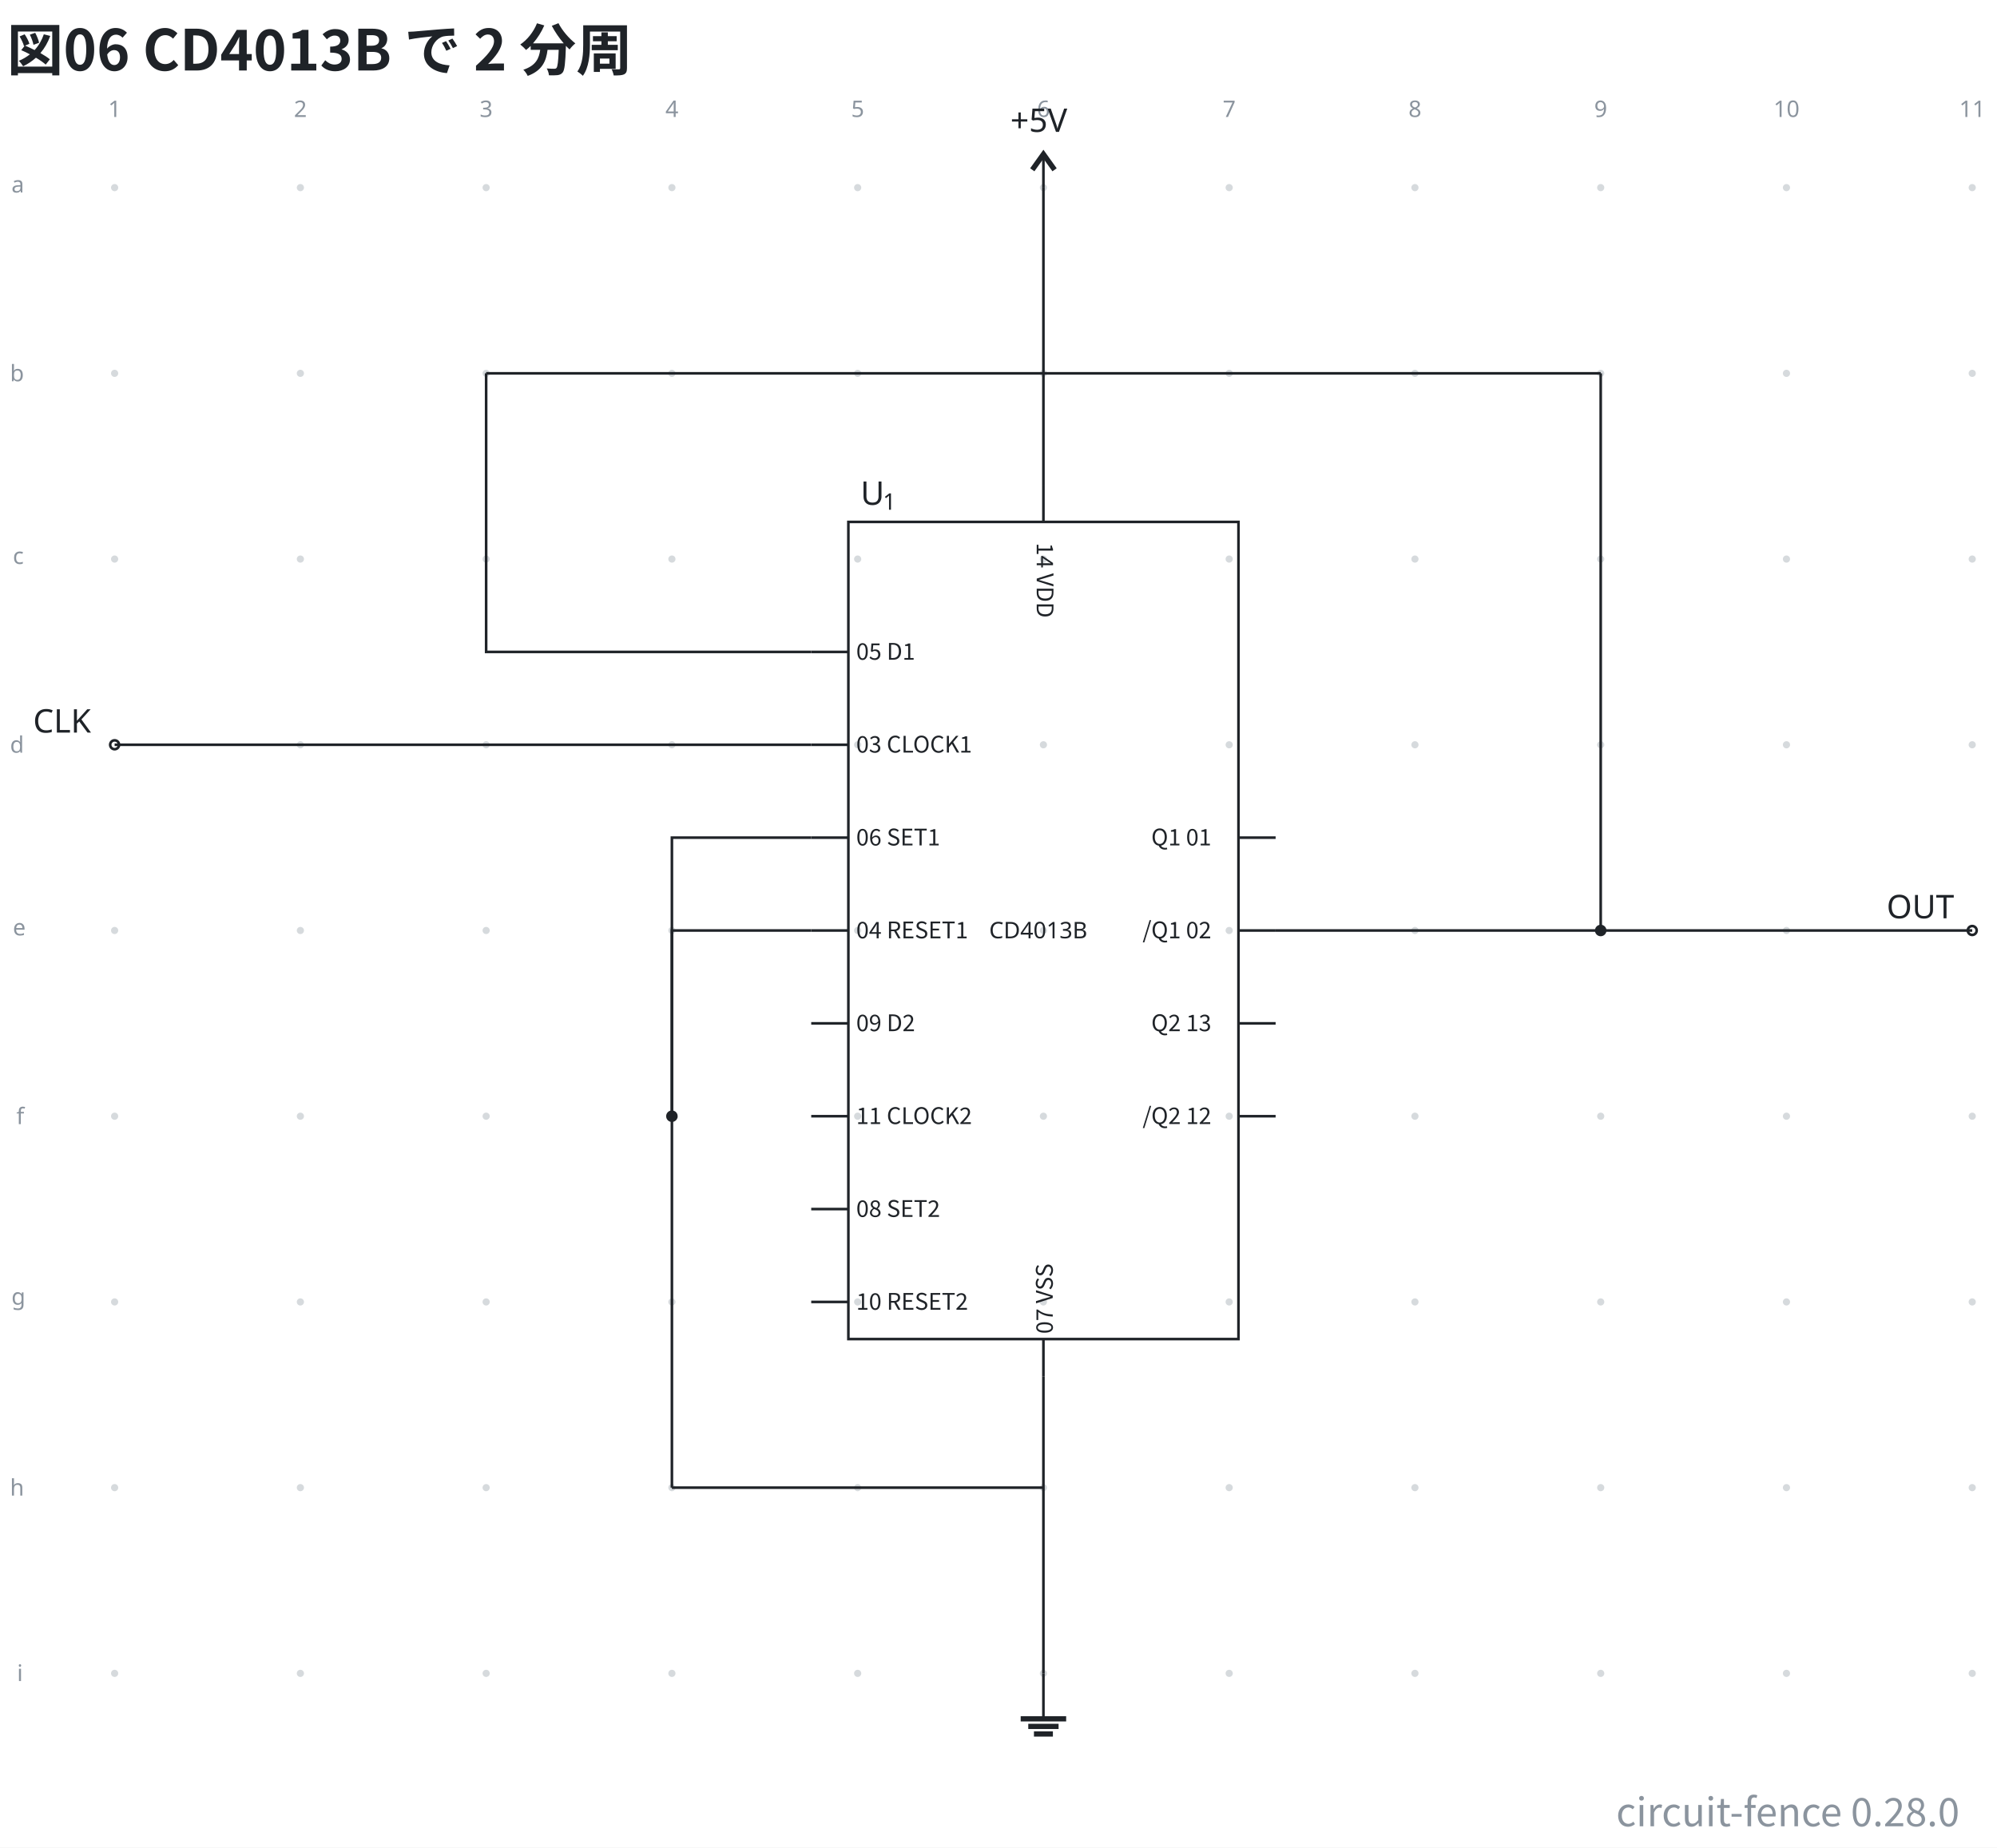
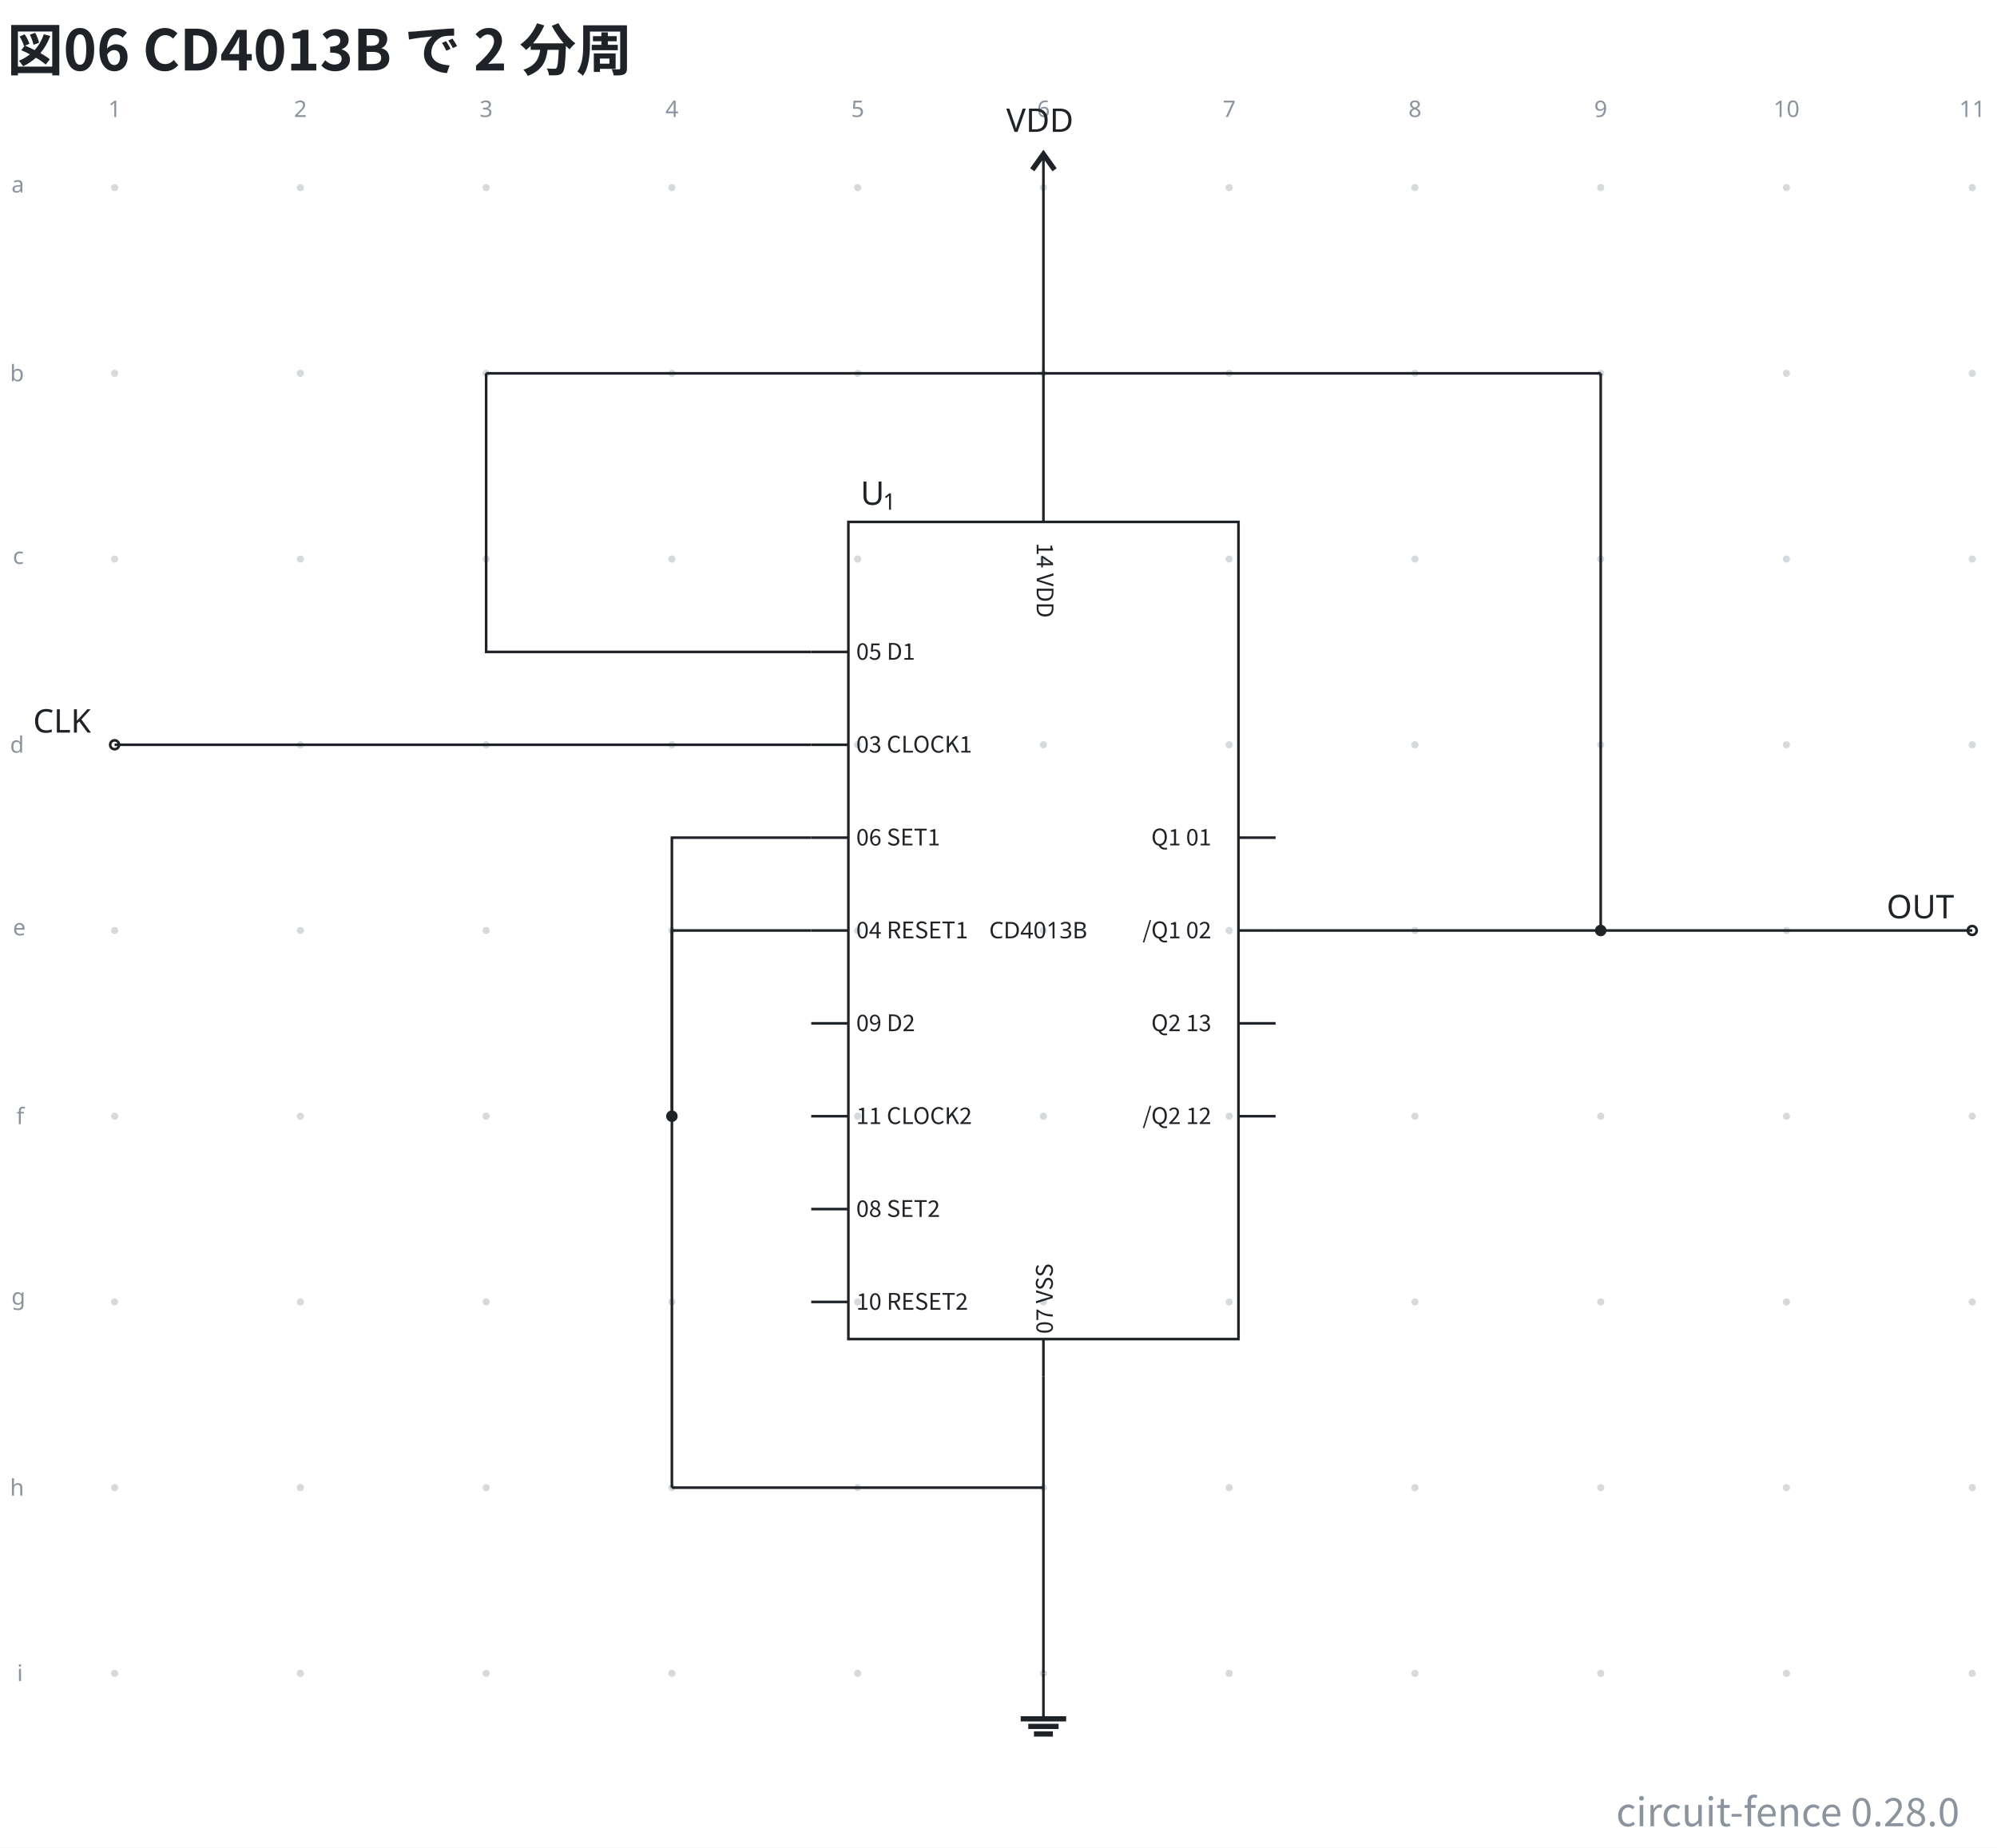
<svg xmlns="http://www.w3.org/2000/svg" data-figure-paper="#ffffff" data-circuit-fence="0.28.0" fill="#1f2328" width="815.676" height="754.829" viewBox="-72 -72 611.757 566.122">
  <rect x="-72" y="-72" width="611.757" height="566.122" fill="#ffffff" />
  <g stroke="#1f2328" stroke-miterlimit="10" stroke-width=".8">
    <path fill="#8b949e" fill-opacity=".35" stroke="none" stroke-opacity=".35" d="M-35.787-14.511a1.1 1.1 0 1 0-2.2 0 1.1 1.1 0 0 0 2.2 0M-35.787 42.394a1.1 1.1 0 1 0-2.2 0 1.1 1.1 0 0 0 2.2 0M-35.787 99.3a1.1 1.1 0 1 0-2.2 0 1.1 1.1 0 0 0 2.2 0M-35.787 156.205a1.1 1.1 0 1 0-2.2 0 1.1 1.1 0 0 0 2.2 0M-35.787 213.11a1.1 1.1 0 1 0-2.2 0 1.1 1.1 0 0 0 2.2 0M-35.787 270.016a1.1 1.1 0 1 0-2.2 0 1.1 1.1 0 0 0 2.2 0M-35.787 326.922a1.1 1.1 0 1 0-2.2 0 1.1 1.1 0 0 0 2.2 0M-35.787 383.827a1.1 1.1 0 1 0-2.2 0 1.1 1.1 0 0 0 2.2 0M-35.787 440.733a1.1 1.1 0 1 0-2.2 0 1.1 1.1 0 0 0 2.2 0M21.118-14.511a1.1 1.1 0 1 0-2.2 0 1.1 1.1 0 0 0 2.2 0M21.118 42.394a1.1 1.1 0 1 0-2.2 0 1.1 1.1 0 0 0 2.2 0M21.118 99.3a1.1 1.1 0 1 0-2.2 0 1.1 1.1 0 0 0 2.2 0M21.118 156.205a1.1 1.1 0 1 0-2.2 0 1.1 1.1 0 0 0 2.2 0M21.118 213.11a1.1 1.1 0 1 0-2.2 0 1.1 1.1 0 0 0 2.2 0M21.118 270.016a1.1 1.1 0 1 0-2.2 0 1.1 1.1 0 0 0 2.2 0M21.118 326.922a1.1 1.1 0 1 0-2.2 0 1.1 1.1 0 0 0 2.2 0M21.118 383.827a1.1 1.1 0 1 0-2.2 0 1.1 1.1 0 0 0 2.2 0M21.118 440.733a1.1 1.1 0 1 0-2.2 0 1.1 1.1 0 0 0 2.2 0M78.024-14.511a1.1 1.1 0 1 0-2.2 0 1.1 1.1 0 0 0 2.2 0M78.024 42.394a1.1 1.1 0 1 0-2.2 0 1.1 1.1 0 0 0 2.2 0M78.024 99.3a1.1 1.1 0 1 0-2.2 0 1.1 1.1 0 0 0 2.2 0M78.024 156.205a1.1 1.1 0 1 0-2.2 0 1.1 1.1 0 0 0 2.2 0M78.024 213.11a1.1 1.1 0 1 0-2.2 0 1.1 1.1 0 0 0 2.2 0M78.024 270.016a1.1 1.1 0 1 0-2.2 0 1.1 1.1 0 0 0 2.2 0M78.024 326.922a1.1 1.1 0 1 0-2.2 0 1.1 1.1 0 0 0 2.2 0M78.024 383.827a1.1 1.1 0 1 0-2.2 0 1.1 1.1 0 0 0 2.2 0M78.024 440.733a1.1 1.1 0 1 0-2.2 0 1.1 1.1 0 0 0 2.2 0M134.93-14.511a1.1 1.1 0 1 0-2.2 0 1.1 1.1 0 0 0 2.2 0M134.93 42.394a1.1 1.1 0 1 0-2.2 0 1.1 1.1 0 0 0 2.2 0M134.93 99.3a1.1 1.1 0 1 0-2.2 0 1.1 1.1 0 0 0 2.2 0M134.93 156.205a1.1 1.1 0 1 0-2.2 0 1.1 1.1 0 0 0 2.2 0M134.93 213.11a1.1 1.1 0 1 0-2.2 0 1.1 1.1 0 0 0 2.2 0M134.93 270.016a1.1 1.1 0 1 0-2.2 0 1.1 1.1 0 0 0 2.2 0M134.93 326.922a1.1 1.1 0 1 0-2.2 0 1.1 1.1 0 0 0 2.2 0M134.93 383.827a1.1 1.1 0 1 0-2.2 0 1.1 1.1 0 0 0 2.2 0M134.93 440.733a1.1 1.1 0 1 0-2.2 0 1.1 1.1 0 0 0 2.2 0M191.835-14.511a1.1 1.1 0 1 0-2.2 0 1.1 1.1 0 0 0 2.2 0M191.835 42.394a1.1 1.1 0 1 0-2.2 0 1.1 1.1 0 0 0 2.2 0M191.835 99.3a1.1 1.1 0 1 0-2.2 0 1.1 1.1 0 0 0 2.2 0M191.835 156.205a1.1 1.1 0 1 0-2.2 0 1.1 1.1 0 0 0 2.2 0M191.835 213.11a1.1 1.1 0 1 0-2.2 0 1.1 1.1 0 0 0 2.2 0M191.835 270.016a1.1 1.1 0 1 0-2.2 0 1.1 1.1 0 0 0 2.2 0M191.835 326.922a1.1 1.1 0 1 0-2.2 0 1.1 1.1 0 0 0 2.2 0M191.835 383.827a1.1 1.1 0 1 0-2.2 0 1.1 1.1 0 0 0 2.2 0M191.835 440.733a1.1 1.1 0 1 0-2.2 0 1.1 1.1 0 0 0 2.2 0M248.74-14.511a1.1 1.1 0 1 0-2.2 0 1.1 1.1 0 0 0 2.2 0M248.74 42.394a1.1 1.1 0 1 0-2.2 0 1.1 1.1 0 0 0 2.2 0M248.74 99.3a1.1 1.1 0 1 0-2.2 0 1.1 1.1 0 0 0 2.2 0M248.74 156.205a1.1 1.1 0 1 0-2.2 0 1.1 1.1 0 0 0 2.2 0M248.74 213.11a1.1 1.1 0 1 0-2.2 0 1.1 1.1 0 0 0 2.2 0M248.74 270.016a1.1 1.1 0 1 0-2.2 0 1.1 1.1 0 0 0 2.2 0M248.74 326.922a1.1 1.1 0 1 0-2.2 0 1.1 1.1 0 0 0 2.2 0M248.74 383.827a1.1 1.1 0 1 0-2.2 0 1.1 1.1 0 0 0 2.2 0M248.74 440.733a1.1 1.1 0 1 0-2.2 0 1.1 1.1 0 0 0 2.2 0M305.646-14.511a1.1 1.1 0 1 0-2.2 0 1.1 1.1 0 0 0 2.2 0M305.646 42.394a1.1 1.1 0 1 0-2.2 0 1.1 1.1 0 0 0 2.2 0M305.646 99.3a1.1 1.1 0 1 0-2.2 0 1.1 1.1 0 0 0 2.2 0M305.646 156.205a1.1 1.1 0 1 0-2.2 0 1.1 1.1 0 0 0 2.2 0M305.646 213.11a1.1 1.1 0 1 0-2.2 0 1.1 1.1 0 0 0 2.2 0M305.646 270.016a1.1 1.1 0 1 0-2.2 0 1.1 1.1 0 0 0 2.2 0M305.646 326.922a1.1 1.1 0 1 0-2.2 0 1.1 1.1 0 0 0 2.2 0M305.646 383.827a1.1 1.1 0 1 0-2.2 0 1.1 1.1 0 0 0 2.2 0M305.646 440.733a1.1 1.1 0 1 0-2.2 0 1.1 1.1 0 0 0 2.2 0M362.551-14.511a1.1 1.1 0 1 0-2.2 0 1.1 1.1 0 0 0 2.2 0M362.551 42.394a1.1 1.1 0 1 0-2.2 0 1.1 1.1 0 0 0 2.2 0M362.551 99.3a1.1 1.1 0 1 0-2.2 0 1.1 1.1 0 0 0 2.2 0M362.551 156.205a1.1 1.1 0 1 0-2.2 0 1.1 1.1 0 0 0 2.2 0M362.551 213.11a1.1 1.1 0 1 0-2.2 0 1.1 1.1 0 0 0 2.2 0M362.551 270.016a1.1 1.1 0 1 0-2.2 0 1.1 1.1 0 0 0 2.2 0M362.551 326.922a1.1 1.1 0 1 0-2.2 0 1.1 1.1 0 0 0 2.2 0M362.551 383.827a1.1 1.1 0 1 0-2.2 0 1.1 1.1 0 0 0 2.2 0M362.551 440.733a1.1 1.1 0 1 0-2.2 0 1.1 1.1 0 0 0 2.2 0M419.457-14.511a1.1 1.1 0 1 0-2.2 0 1.1 1.1 0 0 0 2.2 0M419.457 42.394a1.1 1.1 0 1 0-2.2 0 1.1 1.1 0 0 0 2.2 0M419.457 99.3a1.1 1.1 0 1 0-2.2 0 1.1 1.1 0 0 0 2.2 0M419.457 156.205a1.1 1.1 0 1 0-2.2 0 1.1 1.1 0 0 0 2.2 0M419.457 213.11a1.1 1.1 0 1 0-2.2 0 1.1 1.1 0 0 0 2.2 0M419.457 270.016a1.1 1.1 0 1 0-2.2 0 1.1 1.1 0 0 0 2.2 0M419.457 326.922a1.1 1.1 0 1 0-2.2 0 1.1 1.1 0 0 0 2.2 0M419.457 383.827a1.1 1.1 0 1 0-2.2 0 1.1 1.1 0 0 0 2.2 0M419.457 440.733a1.1 1.1 0 1 0-2.2 0 1.1 1.1 0 0 0 2.2 0M476.362-14.511a1.1 1.1 0 1 0-2.2 0 1.1 1.1 0 0 0 2.2 0M476.362 42.394a1.1 1.1 0 1 0-2.2 0 1.1 1.1 0 0 0 2.2 0M476.362 99.3a1.1 1.1 0 1 0-2.2 0 1.1 1.1 0 0 0 2.2 0M476.362 156.205a1.1 1.1 0 1 0-2.2 0 1.1 1.1 0 0 0 2.2 0M476.362 213.11a1.1 1.1 0 1 0-2.2 0 1.1 1.1 0 0 0 2.2 0M476.362 270.016a1.1 1.1 0 1 0-2.2 0 1.1 1.1 0 0 0 2.2 0M476.362 326.922a1.1 1.1 0 1 0-2.2 0 1.1 1.1 0 0 0 2.2 0M476.362 383.827a1.1 1.1 0 1 0-2.2 0 1.1 1.1 0 0 0 2.2 0M476.362 440.733a1.1 1.1 0 1 0-2.2 0 1.1 1.1 0 0 0 2.2 0M533.268-14.511a1.1 1.1 0 1 0-2.2 0 1.1 1.1 0 0 0 2.2 0M533.268 42.394a1.1 1.1 0 1 0-2.2 0 1.1 1.1 0 0 0 2.2 0M533.268 99.3a1.1 1.1 0 1 0-2.2 0 1.1 1.1 0 0 0 2.2 0M533.268 156.205a1.1 1.1 0 1 0-2.2 0 1.1 1.1 0 0 0 2.2 0M533.268 213.11a1.1 1.1 0 1 0-2.2 0 1.1 1.1 0 0 0 2.2 0M533.268 270.016a1.1 1.1 0 1 0-2.2 0 1.1 1.1 0 0 0 2.2 0M533.268 326.922a1.1 1.1 0 1 0-2.2 0 1.1 1.1 0 0 0 2.2 0M533.268 383.827a1.1 1.1 0 1 0-2.2 0 1.1 1.1 0 0 0 2.2 0M533.268 440.733a1.1 1.1 0 1 0-2.2 0 1.1 1.1 0 0 0 2.2 0m-1.1 0" />
    <g fill="#8b949e" stroke="#8b949e">
      <text x="-36.887" y="-14.511" fill="#8b949e" stroke="none" font-family="cmr7" font-size="7" transform="translate(-1.993 -21.645)">1</text>
    </g>
    <g fill="#8b949e" stroke="#8b949e">
      <text x="-36.887" y="-14.511" fill="#8b949e" stroke="none" font-family="cmr7" font-size="7" transform="translate(54.912 -21.645)">2</text>
    </g>
    <g fill="#8b949e" stroke="#8b949e">
      <text x="-36.887" y="-14.511" fill="#8b949e" stroke="none" font-family="cmr7" font-size="7" transform="translate(111.818 -21.645)">3</text>
    </g>
    <g fill="#8b949e" stroke="#8b949e">
      <text x="-36.887" y="-14.511" fill="#8b949e" stroke="none" font-family="cmr7" font-size="7" transform="translate(168.723 -21.645)">4</text>
    </g>
    <g fill="#8b949e" stroke="#8b949e">
      <text x="-36.887" y="-14.511" fill="#8b949e" stroke="none" font-family="cmr7" font-size="7" transform="translate(225.629 -21.645)">5</text>
    </g>
    <g fill="#8b949e" stroke="#8b949e">
      <text x="-36.887" y="-14.511" fill="#8b949e" stroke="none" font-family="cmr7" font-size="7" transform="translate(282.534 -21.645)">6</text>
    </g>
    <g fill="#8b949e" stroke="#8b949e">
      <text x="-36.887" y="-14.511" fill="#8b949e" stroke="none" font-family="cmr7" font-size="7" transform="translate(339.44 -21.645)">7</text>
    </g>
    <g fill="#8b949e" stroke="#8b949e">
      <text x="-36.887" y="-14.511" fill="#8b949e" stroke="none" font-family="cmr7" font-size="7" transform="translate(396.345 -21.645)">8</text>
    </g>
    <g fill="#8b949e" stroke="#8b949e">
      <text x="-36.887" y="-14.511" fill="#8b949e" stroke="none" font-family="cmr7" font-size="7" transform="translate(453.25 -21.645)">9</text>
    </g>
    <g fill="#8b949e" stroke="#8b949e">
      <text x="-36.887" y="-14.511" fill="#8b949e" stroke="none" font-family="cmr7" font-size="7" transform="translate(508.163 -21.645)">10</text>
    </g>
    <g fill="#8b949e" stroke="#8b949e">
      <text x="-36.887" y="-14.511" fill="#8b949e" stroke="none" font-family="cmr7" font-size="7" transform="translate(565.069 -21.645)">11</text>
    </g>
    <g fill="#8b949e" stroke="#8b949e">
      <text x="-36.887" y="-14.511" fill="#8b949e" stroke="none" font-family="cmr7" font-size="7" transform="translate(-31.62 1.507)">a</text>
    </g>
    <g fill="#8b949e" stroke="#8b949e">
      <text x="-36.887" y="-14.511" fill="#8b949e" stroke="none" font-family="cmr7" font-size="7" transform="translate(-32.05 59.336)">b</text>
    </g>
    <g fill="#8b949e" stroke="#8b949e">
      <text x="-36.887" y="-14.511" fill="#8b949e" stroke="none" font-family="cmr7" font-size="7" transform="translate(-31.189 115.318)">c</text>
    </g>
    <g fill="#8b949e" stroke="#8b949e">
      <text x="-36.887" y="-14.511" fill="#8b949e" stroke="none" font-family="cmr7" font-size="7" transform="translate(-32.05 173.147)">d</text>
    </g>
    <g fill="#8b949e" stroke="#8b949e">
      <text x="-36.887" y="-14.511" fill="#8b949e" stroke="none" font-family="cmr7" font-size="7" transform="translate(-31.189 229.129)">e</text>
    </g>
    <g fill="#8b949e" stroke="#8b949e">
      <text x="-36.887" y="-14.511" fill="#8b949e" stroke="none" font-family="cmr7" font-size="7" transform="translate(-30.112 286.958)">f</text>
    </g>
    <g fill="#8b949e" stroke="#8b949e">
      <text x="-36.887" y="-14.511" fill="#8b949e" stroke="none" font-family="cmr7" font-size="7" transform="translate(-31.62 342.26)">g</text>
    </g>
    <g fill="#8b949e" stroke="#8b949e">
      <text x="-36.887" y="-14.511" fill="#8b949e" stroke="none" font-family="cmr7" font-size="7" transform="translate(-32.05 400.769)">h</text>
    </g>
    <g fill="#8b949e" stroke="#8b949e">
      <text x="-36.887" y="-14.511" fill="#8b949e" stroke="none" font-family="cmr7" font-size="7" transform="translate(-29.897 457.598)">i</text>
    </g>
    <g fill="#ffffff">
      <path d="M-35.522 156.205a1.365 1.365 0 1 0-2.73 0 1.365 1.365 0 0 0 2.73 0Zm-1.365 0" />
    </g>
    <text x="-36.887" y="-14.511" stroke="none" font-family="cmr10" font-size="10" transform="translate(-24.983 166.983)">CLK</text>
    <path fill="none" d="M187.89 338.303H307.39V87.919H187.89Zm59.75-261.766V87.92m-71.132 39.834h11.381m-11.38 28.452h11.38m-11.38 28.453h11.38m-11.38 28.453h11.38m-11.38 28.453h11.38m-11.38 28.452h11.38m-11.38 28.453h11.38m-11.38 28.453h11.38m130.883-142.264h-11.38m11.38 28.453h-11.38m11.38 28.453h-11.38m11.38 28.452h-11.38m-59.752 79.668v-11.381" />
    <text x="-36.887" y="-14.511" stroke="none" font-family="cmr7" font-size="7" transform="translate(267.895 230.014)">CD4013B</text>
    <g stroke="none">
      <text x="-36.887" y="-14.511" font-family="cmmi10" font-size="10" transform="translate(228.51 97.197)">U</text>
      <text x="-30.059" y="-13.011" font-family="cmr7" font-size="7" transform="translate(228.51 97.197)">1</text>
    </g>
    <g>
      <text x="-36.887" y="-14.511" fill="#1f2328" stroke="none" font-family="'Noto Sans CJK JP','Noto Sans JP','Hiragino Sans','Yu Gothic',sans-serif" font-size="7" transform="translate(335.976 201.56)" text-anchor="end">Q1 01</text>
    </g>
    <g>
      <text x="-36.887" y="-14.511" fill="#1f2328" stroke="none" font-family="'Noto Sans CJK JP','Noto Sans JP','Hiragino Sans','Yu Gothic',sans-serif" font-size="7" transform="translate(335.976 230.014)" text-anchor="end">/Q1 02</text>
    </g>
    <g>
      <text x="-36.887" y="-14.511" fill="#1f2328" stroke="none" font-family="'Noto Sans CJK JP','Noto Sans JP','Hiragino Sans','Yu Gothic',sans-serif" font-size="7" transform="translate(227.176 173.108)">03 CLOCK1</text>
    </g>
    <g>
      <text x="-36.887" y="-14.511" fill="#1f2328" stroke="none" font-family="'Noto Sans CJK JP','Noto Sans JP','Hiragino Sans','Yu Gothic',sans-serif" font-size="7" transform="translate(227.176 230.014)">04 RESET1</text>
    </g>
    <g>
      <text x="-36.887" y="-14.511" fill="#1f2328" stroke="none" font-family="'Noto Sans CJK JP','Noto Sans JP','Hiragino Sans','Yu Gothic',sans-serif" font-size="7" transform="translate(227.176 144.655)">05 D1</text>
    </g>
    <g>
      <text x="-36.887" y="-14.511" fill="#1f2328" stroke="none" font-family="'Noto Sans CJK JP','Noto Sans JP','Hiragino Sans','Yu Gothic',sans-serif" font-size="7" transform="translate(227.176 201.56)">06 SET1</text>
    </g>
    <g>
      <text x="-36.887" y="-14.511" fill="#1f2328" stroke="none" font-family="'Noto Sans CJK JP','Noto Sans JP','Hiragino Sans','Yu Gothic',sans-serif" font-size="7" transform="translate(284.927 351.206) rotate(270 -36.887 -14.511)" dy="0.35em">07 VSS</text>
    </g>
    <g>
      <text x="-36.887" y="-14.511" fill="#1f2328" stroke="none" font-family="'Noto Sans CJK JP','Noto Sans JP','Hiragino Sans','Yu Gothic',sans-serif" font-size="7" transform="translate(227.176 315.372)">08 SET2</text>
    </g>
    <g>
      <text x="-36.887" y="-14.511" fill="#1f2328" stroke="none" font-family="'Noto Sans CJK JP','Noto Sans JP','Hiragino Sans','Yu Gothic',sans-serif" font-size="7" transform="translate(227.176 258.466)">09 D2</text>
    </g>
    <g>
      <text x="-36.887" y="-14.511" fill="#1f2328" stroke="none" font-family="'Noto Sans CJK JP','Noto Sans JP','Hiragino Sans','Yu Gothic',sans-serif" font-size="7" transform="translate(227.176 343.825)">10 RESET2</text>
    </g>
    <g>
      <text x="-36.887" y="-14.511" fill="#1f2328" stroke="none" font-family="'Noto Sans CJK JP','Noto Sans JP','Hiragino Sans','Yu Gothic',sans-serif" font-size="7" transform="translate(227.176 286.92)">11 CLOCK2</text>
    </g>
    <g>
      <text x="-36.887" y="-14.511" fill="#1f2328" stroke="none" font-family="'Noto Sans CJK JP','Noto Sans JP','Hiragino Sans','Yu Gothic',sans-serif" font-size="7" transform="translate(335.976 286.92)" text-anchor="end">/Q2 12</text>
    </g>
    <g>
      <text x="-36.887" y="-14.511" fill="#1f2328" stroke="none" font-family="'Noto Sans CJK JP','Noto Sans JP','Hiragino Sans','Yu Gothic',sans-serif" font-size="7" transform="translate(335.976 258.466)" text-anchor="end">Q2 13</text>
    </g>
    <g>
      <text x="-36.887" y="-14.511" fill="#1f2328" stroke="none" font-family="'Noto Sans CJK JP','Noto Sans JP','Hiragino Sans','Yu Gothic',sans-serif" font-size="7" transform="translate(284.927 108.822) rotate(90 -36.887 -14.511)" dy="0.35em">14 VDD</text>
    </g>
    <g fill="#ffffff">
      <path d="M533.533 213.11a1.365 1.365 0 1 0-2.73 0 1.365 1.365 0 0 0 2.73 0Zm-1.365 0" />
    </g>
    <text x="-36.887" y="-14.511" stroke="none" font-family="cmr10" font-size="10" transform="translate(542.822 223.889)">OUT</text>
-     <text x="-36.887" y="-14.511" stroke="none" font-family="cmr10" font-size="10" transform="translate(274.389 -17.074)">+5V</text>
+     <text x="-36.887" y="-14.511" stroke="none" font-family="cmr10" font-size="10" transform="translate(273.139 -17.074)">VDD</text>
    <g stroke-width="1.6">
      <path fill="none" d="m244.226-19.974 3.414-4.78 3.415 4.78" />
      <path fill="none" stroke-width=".8" d="M247.64-14.511v-10.243" />
    </g>
    <path fill="none" d="M247.64 440.733v13.93" />
    <path fill="none" stroke-width="1.6" d="M240.675 454.663h13.93m-11.608 2.322h9.287m-7.546 2.322h5.804" />
    <path fill="none" d="M-36.887 156.205h213.395M318.772 213.11h99.585M418.357 213.11h113.81M418.357 213.11V42.395M418.357 42.394H76.924M76.924 42.394v85.359h99.584M176.508 184.658H133.83v85.358" />
    <path fill="none" d="M176.508 213.11H133.83v56.906M133.83 270.016v113.811M133.83 383.827h113.81M247.64-14.511v91.048M247.64 349.684v91.049" />
    <path d="M419.722 213.11a1.365 1.365 0 1 0-2.73 0 1.365 1.365 0 0 0 2.73 0ZM135.195 270.016a1.365 1.365 0 1 0-2.731 0 1.365 1.365 0 0 0 2.73 0Zm-1.366 0" />
    <g>
      <text x="-36.887" y="-14.511" fill="#1f2328" stroke="none" font-family="'Noto Sans CJK JP','Noto Sans JP','Hiragino Sans','Yu Gothic',sans-serif" font-size="17.28" transform="translate(-32.983 -35.889)" font-weight="bold">図06 CD4013B で 2 分周</text>
    </g>
    <g>
      <text x="-36.887" y="-14.511" fill="#8b949e" stroke="none" font-family="'Noto Sans CJK JP','Noto Sans JP','Hiragino Sans','Yu Gothic',sans-serif" font-size="12" transform="translate(565.166 502.09)" text-anchor="end">circuit-fence 0.28.0</text>
    </g>
  </g>
</svg>
